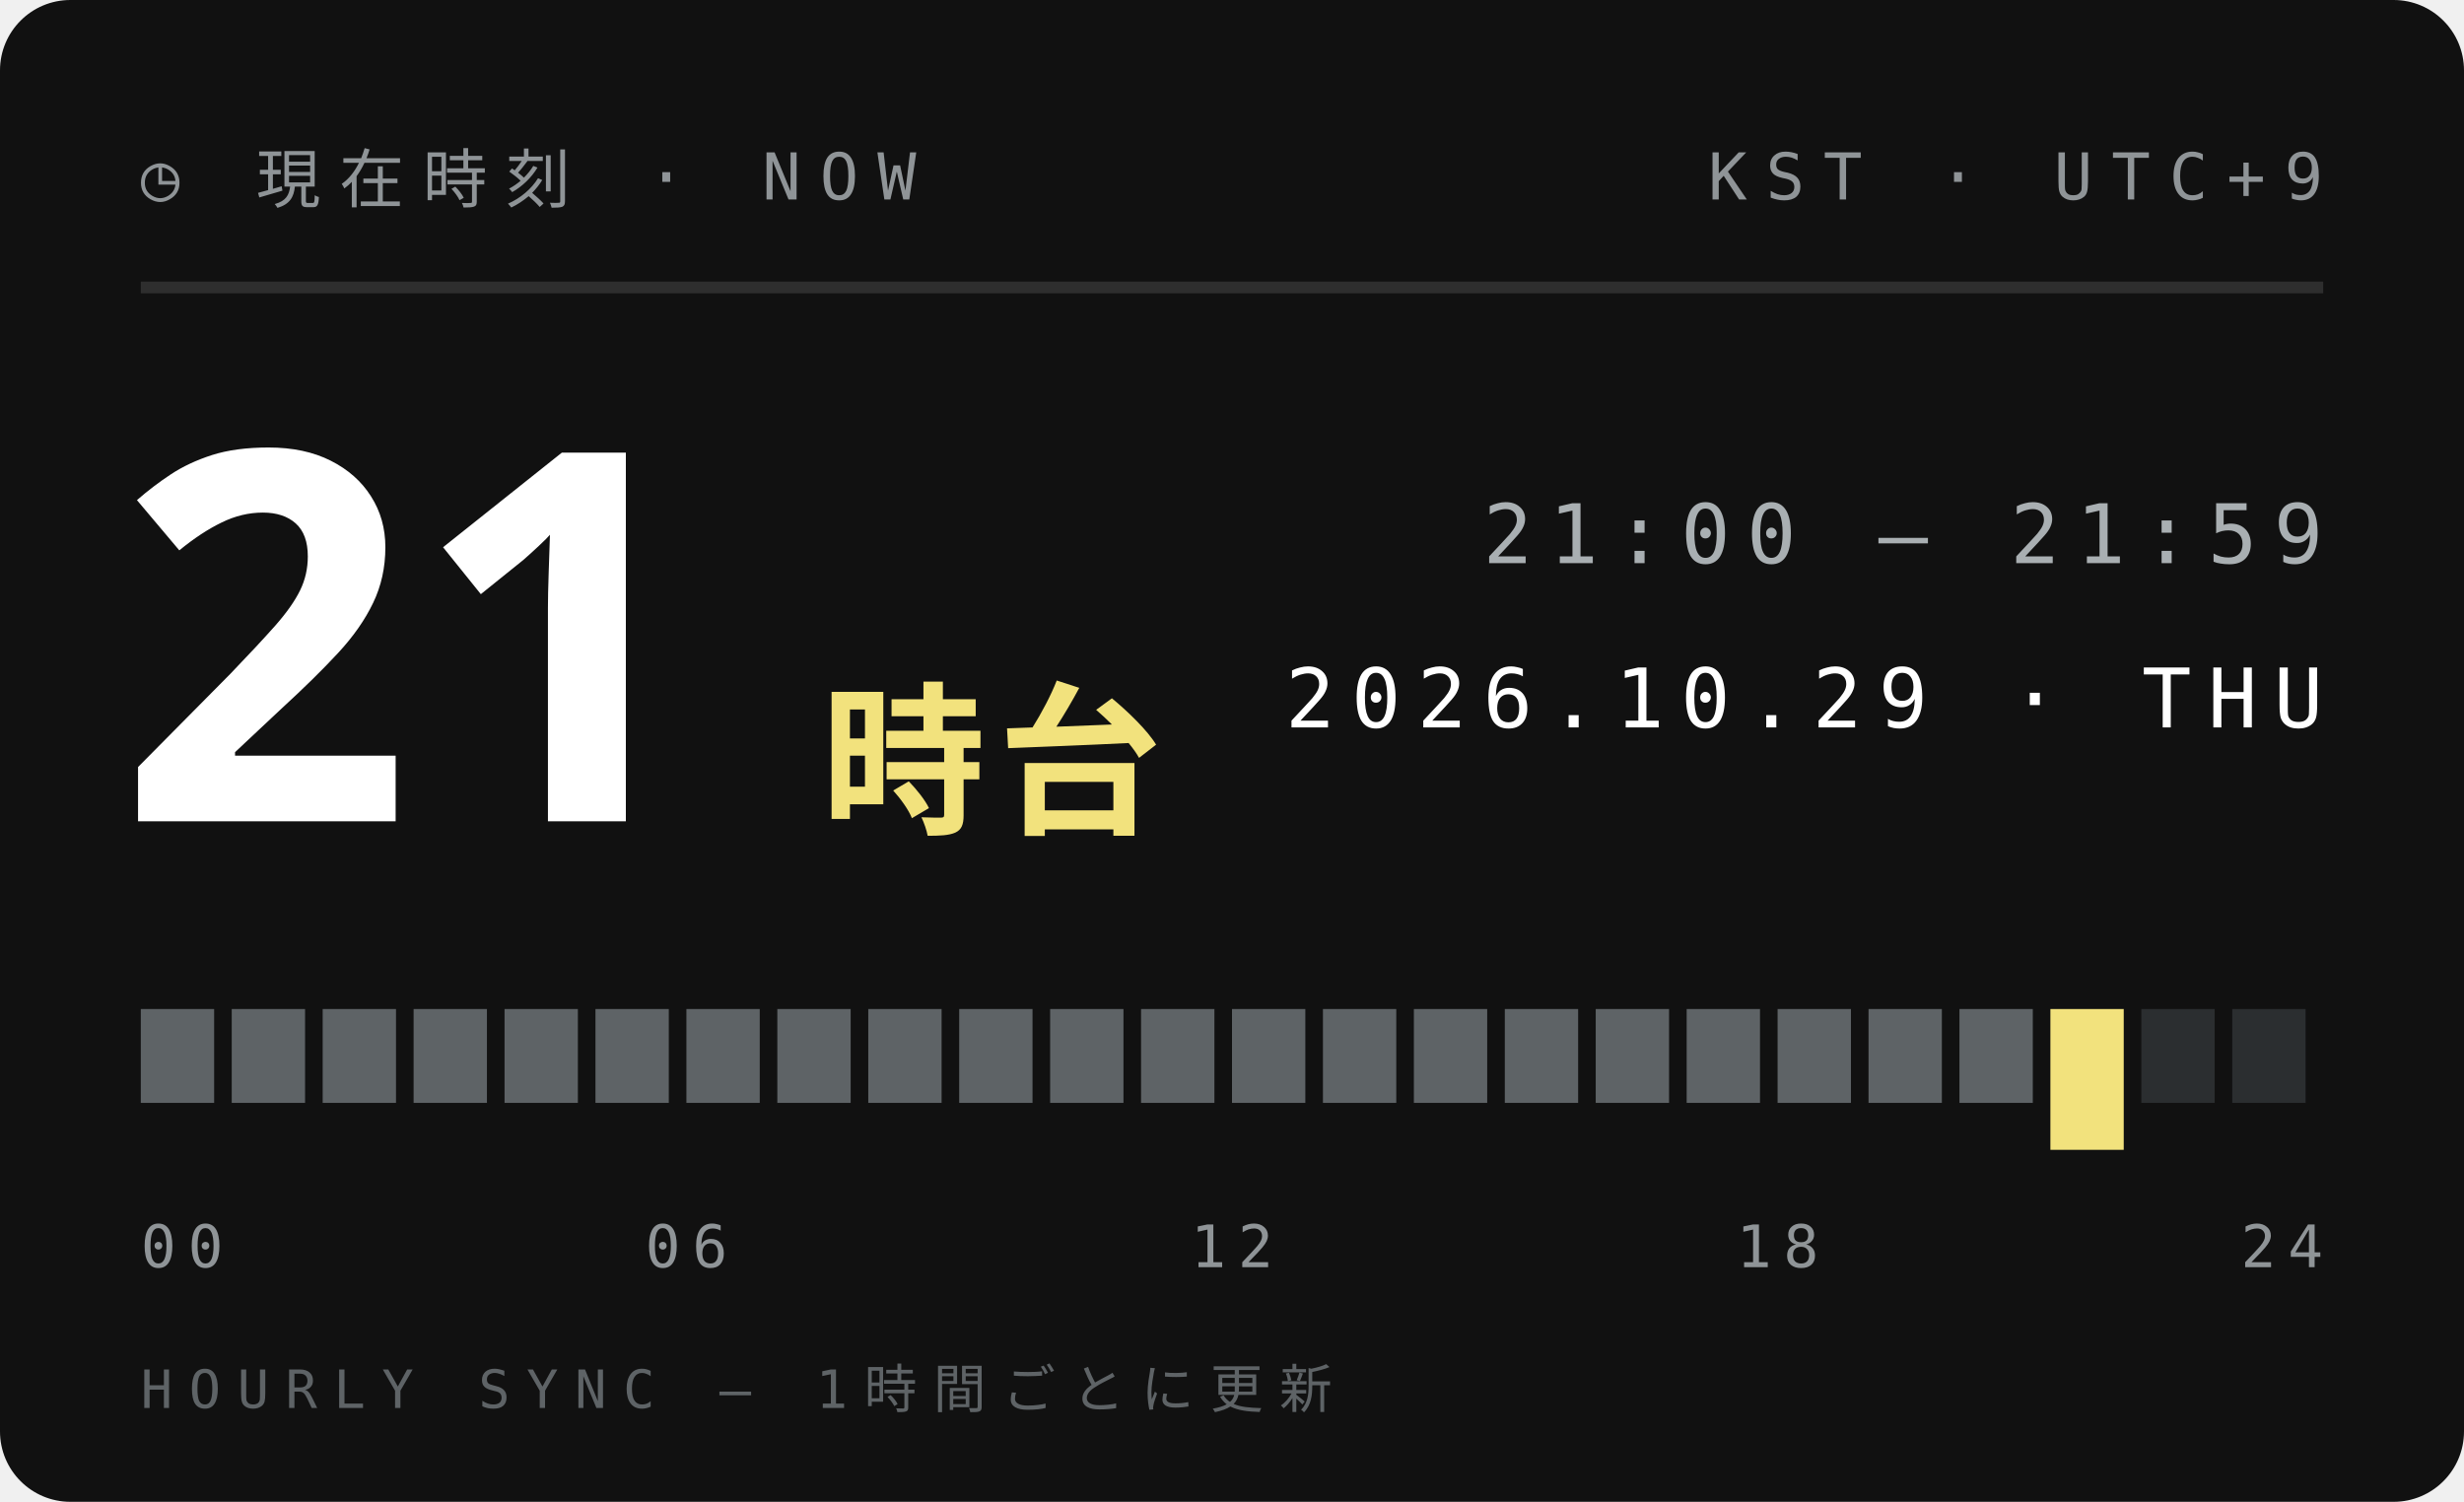
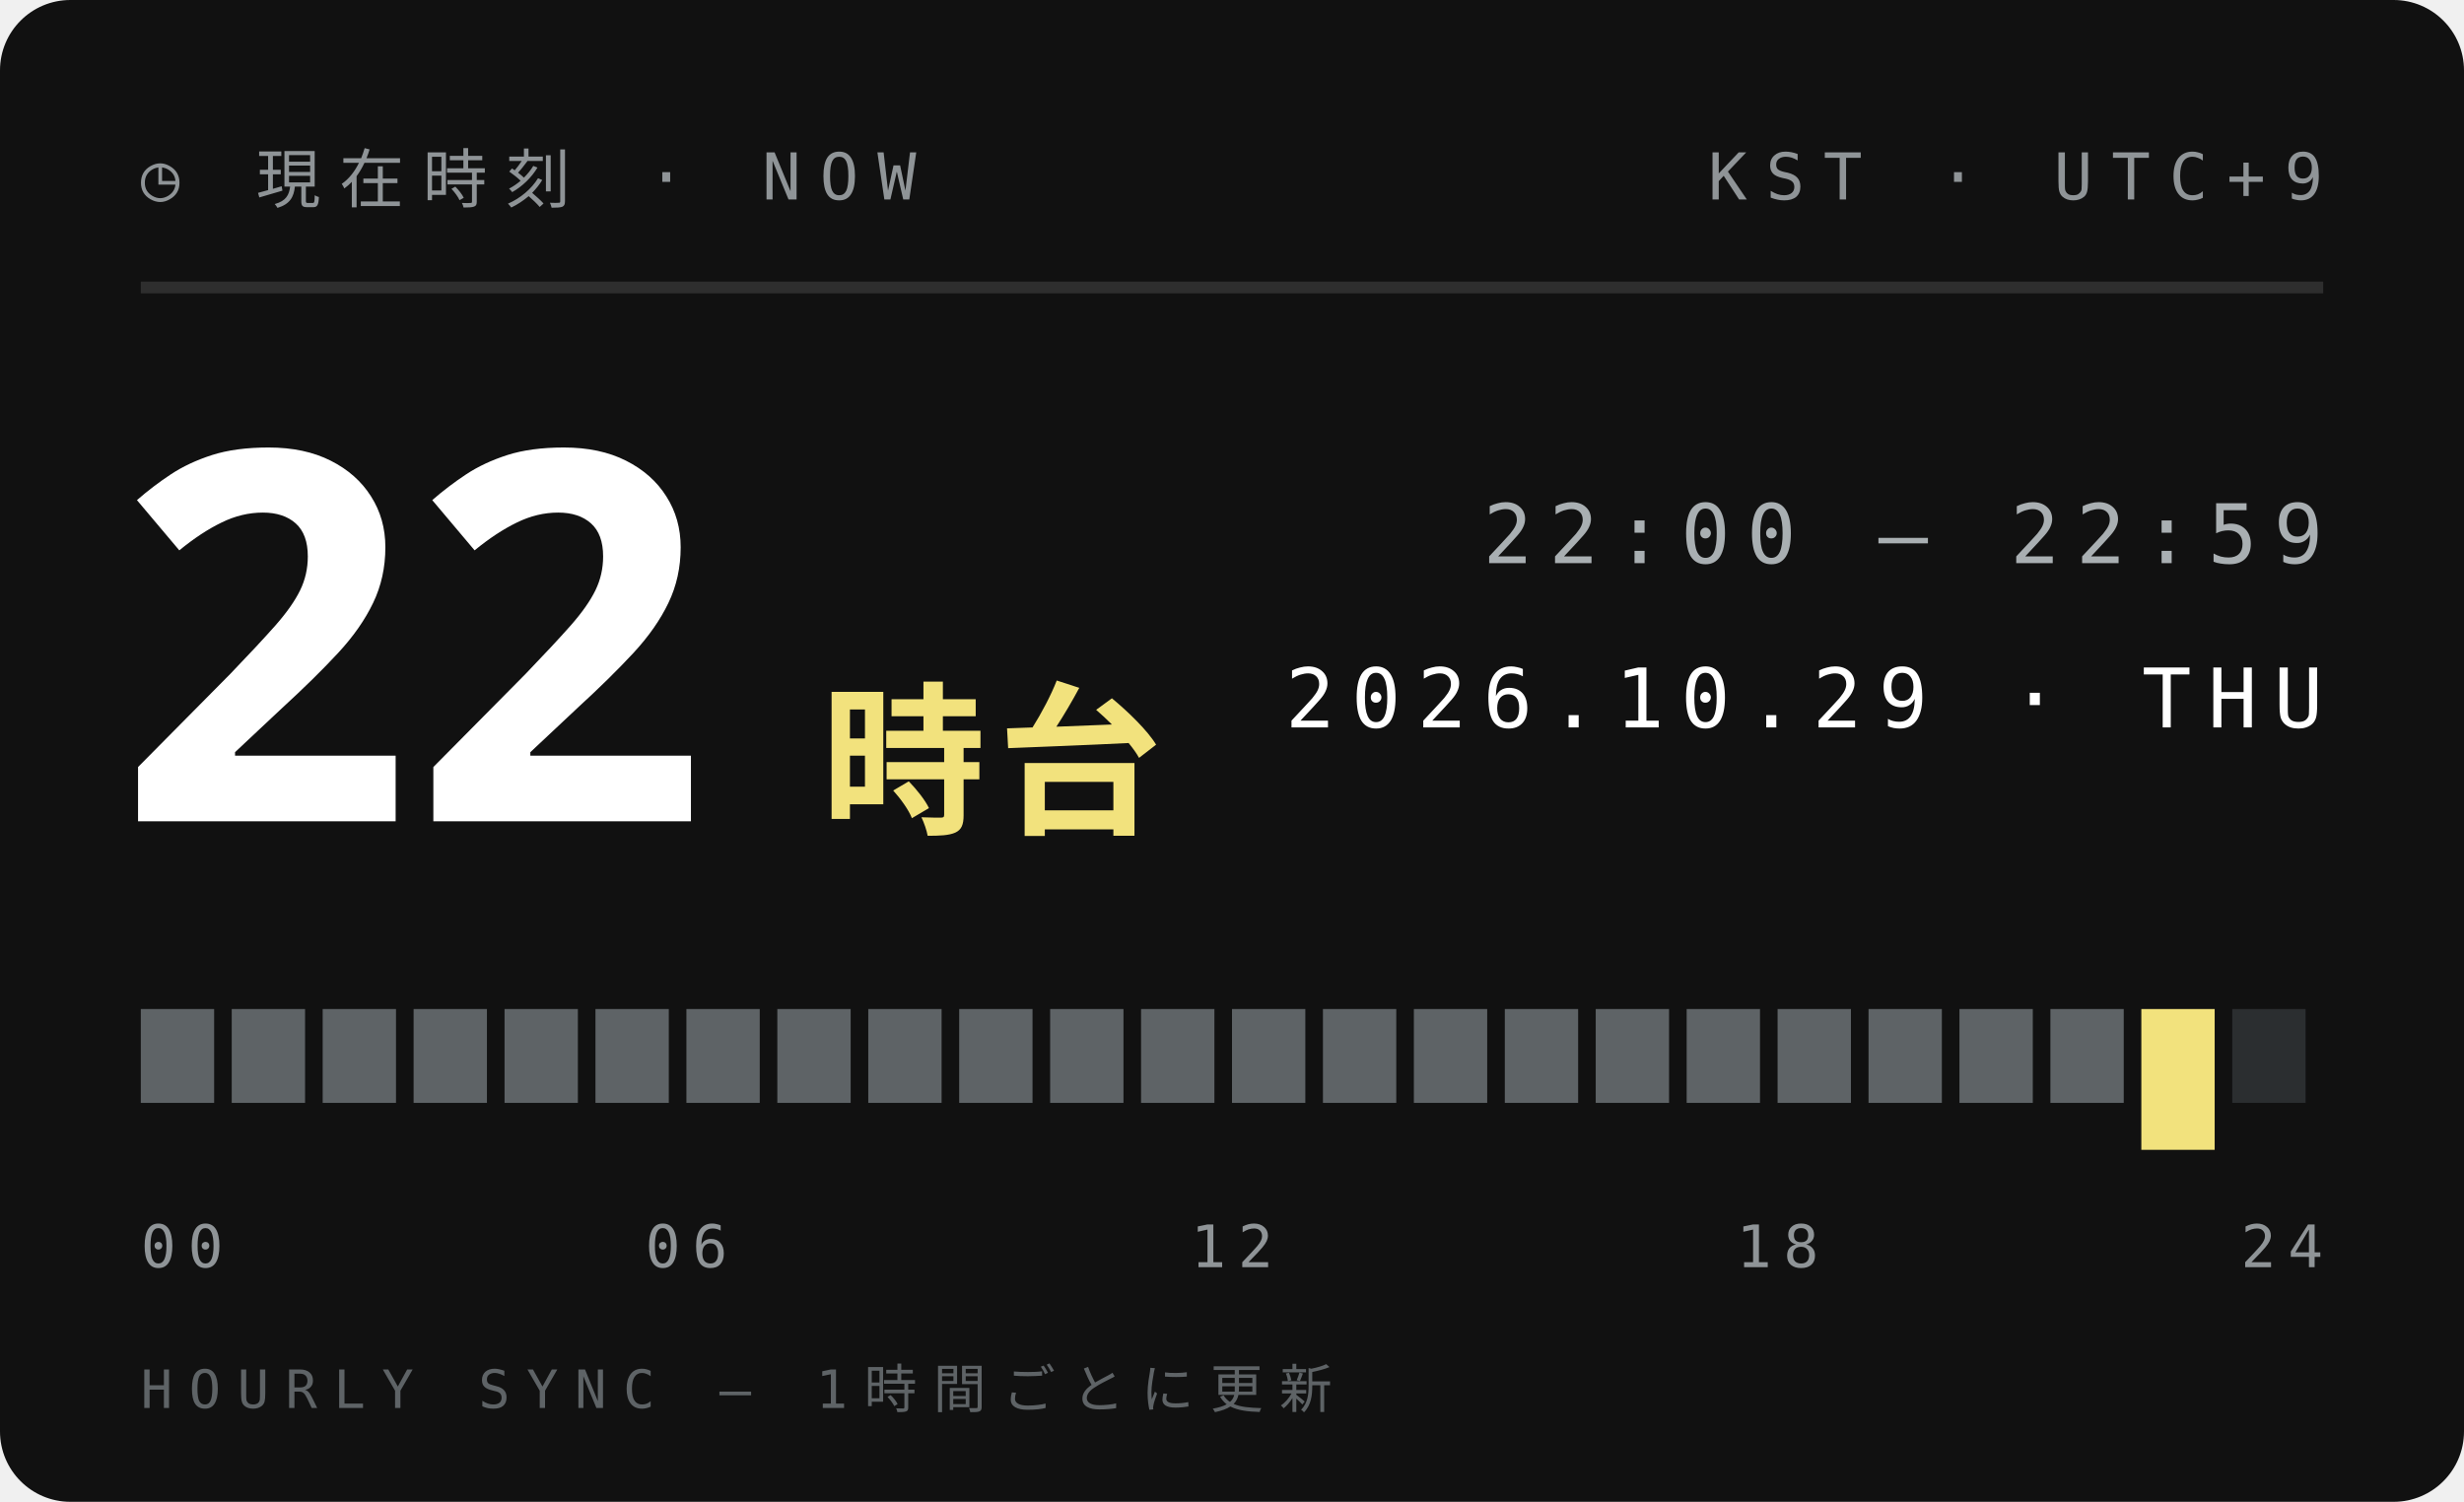
<svg xmlns="http://www.w3.org/2000/svg" width="210" height="128">
  <style>text{font:400 6.5px 'IBM Plex Mono',Menlo,monospace;letter-spacing:1.2px;fill:#5E6366}.s{font-size:5.5px}.v{font-weight:600;font-size:9px;fill:#111;letter-spacing:0}.b{font:900 20px 'Arial Black',sans-serif;fill:#111;letter-spacing:0}.j{font:800 11px 'Hiragino Sans','Noto Sans JP',sans-serif;fill:#111;letter-spacing:2px}</style>
  <rect width="210" height="128" rx="6" fill="#111" />
  <text x="12" y="17" style="font-size:5.5px;letter-spacing:1.6px;fill:#8F9497">◷ 現在時刻 · NOW</text>
  <text x="198" y="17" text-anchor="end" style="font-size:5.5px;letter-spacing:1.6px;fill:#8F9497">KST · UTC+9</text>
  <path d="M12 24.5H198" stroke="#ffffff1f" />
-   <text class="b" x="10" y="70" style="font-size:44px;fill:#fff">21</text>
+   <text class="b" x="10" y="70" style="font-size:44px;fill:#fff">22</text>
  <text class="j" x="70" y="70" style="font-size:14px;letter-spacing:1px;fill:#F2E27D">時台</text>
-   <text x="198" y="48" text-anchor="end" style="font-size:7px;letter-spacing:1.4px;fill:#A9AFB2">21:00 — 21:59</text>
+   <text x="198" y="48" text-anchor="end" style="font-size:7px;letter-spacing:1.4px;fill:#A9AFB2">22:00 — 22:59</text>
  <text x="198" y="62" text-anchor="end" style="font-size:7px;letter-spacing:1.4px;fill:#fff">2026.10.29 · THU</text>
  <rect x="12.00" y="86" width="6.25" height="8" fill="#5E6366" />
  <rect x="19.75" y="86" width="6.25" height="8" fill="#5E6366" />
  <rect x="27.50" y="86" width="6.25" height="8" fill="#5E6366" />
  <rect x="35.25" y="86" width="6.25" height="8" fill="#5E6366" />
  <rect x="43.00" y="86" width="6.25" height="8" fill="#5E6366" />
  <rect x="50.75" y="86" width="6.25" height="8" fill="#5E6366" />
  <rect x="58.50" y="86" width="6.25" height="8" fill="#5E6366" />
  <rect x="66.25" y="86" width="6.25" height="8" fill="#5E6366" />
  <rect x="74.00" y="86" width="6.25" height="8" fill="#5E6366" />
  <rect x="81.75" y="86" width="6.25" height="8" fill="#5E6366" />
  <rect x="89.50" y="86" width="6.25" height="8" fill="#5E6366" />
  <rect x="97.25" y="86" width="6.25" height="8" fill="#5E6366" />
  <rect x="105.00" y="86" width="6.25" height="8" fill="#5E6366" />
  <rect x="112.75" y="86" width="6.25" height="8" fill="#5E6366" />
  <rect x="120.50" y="86" width="6.25" height="8" fill="#5E6366" />
  <rect x="128.25" y="86" width="6.25" height="8" fill="#5E6366" />
  <rect x="136.00" y="86" width="6.25" height="8" fill="#5E6366" />
  <rect x="143.75" y="86" width="6.25" height="8" fill="#5E6366" />
  <rect x="151.50" y="86" width="6.25" height="8" fill="#5E6366" />
  <rect x="159.25" y="86" width="6.25" height="8" fill="#5E6366" />
  <rect x="167.00" y="86" width="6.25" height="8" fill="#5E6366" />
-   <rect x="174.75" y="86" width="6.25" height="12" fill="#F2E27D" />
-   <rect x="182.50" y="86" width="6.25" height="8" fill="#2B2E30" />
+   <rect x="174.75" y="86" width="6.25" height="8" fill="#5E6366" />
+   <rect x="182.50" y="86" width="6.25" height="12" fill="#F2E27D" />
  <rect x="190.25" y="86" width="6.25" height="8" fill="#2B2E30" />
  <text x="12.0" y="108" text-anchor="start" style="font-size:5px;letter-spacing:1px;fill:#8F9497">00</text>
  <text x="58.5" y="108" text-anchor="middle" style="font-size:5px;letter-spacing:1px;fill:#8F9497">06</text>
  <text x="105.0" y="108" text-anchor="middle" style="font-size:5px;letter-spacing:1px;fill:#8F9497">12</text>
  <text x="151.5" y="108" text-anchor="middle" style="font-size:5px;letter-spacing:1px;fill:#8F9497">18</text>
  <text x="198.0" y="108" text-anchor="end" style="font-size:5px;letter-spacing:1px;fill:#8F9497">24</text>
  <text x="12" y="120" style="font-size:4.5px;letter-spacing:1.4px;fill:#5E6366">HOURLY SYNC — 1時間ごとに更新</text>
</svg>
